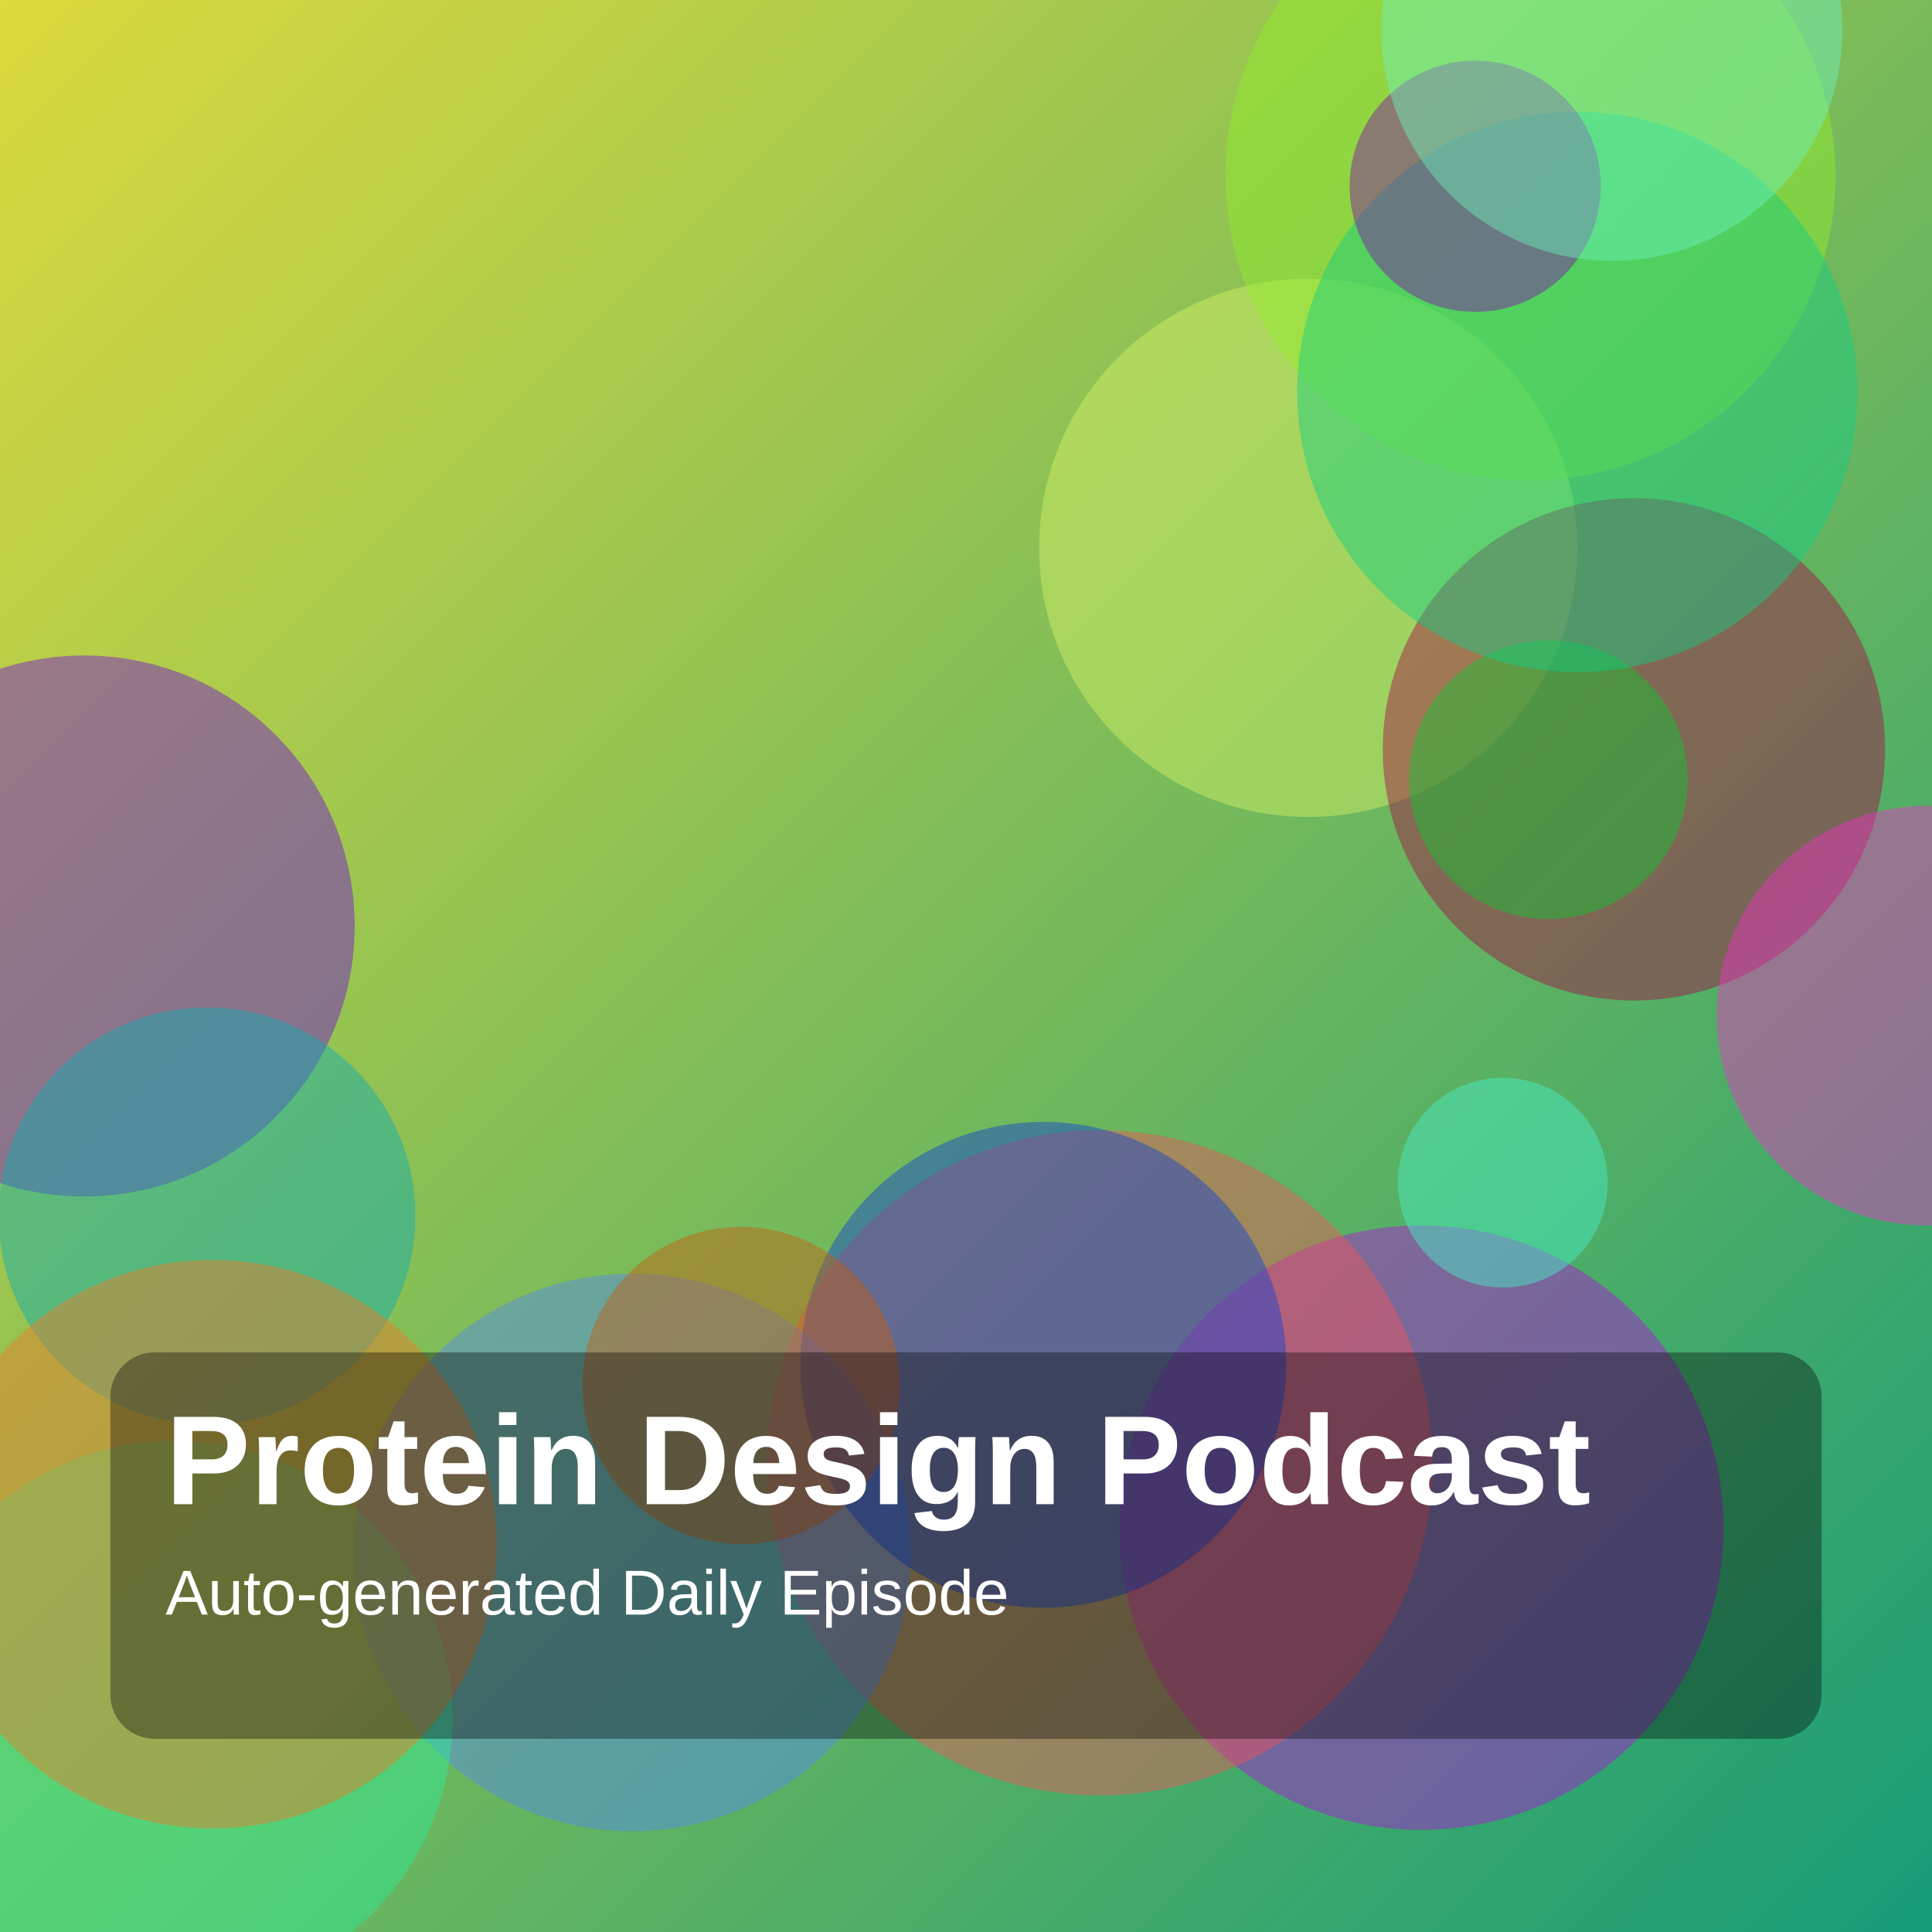
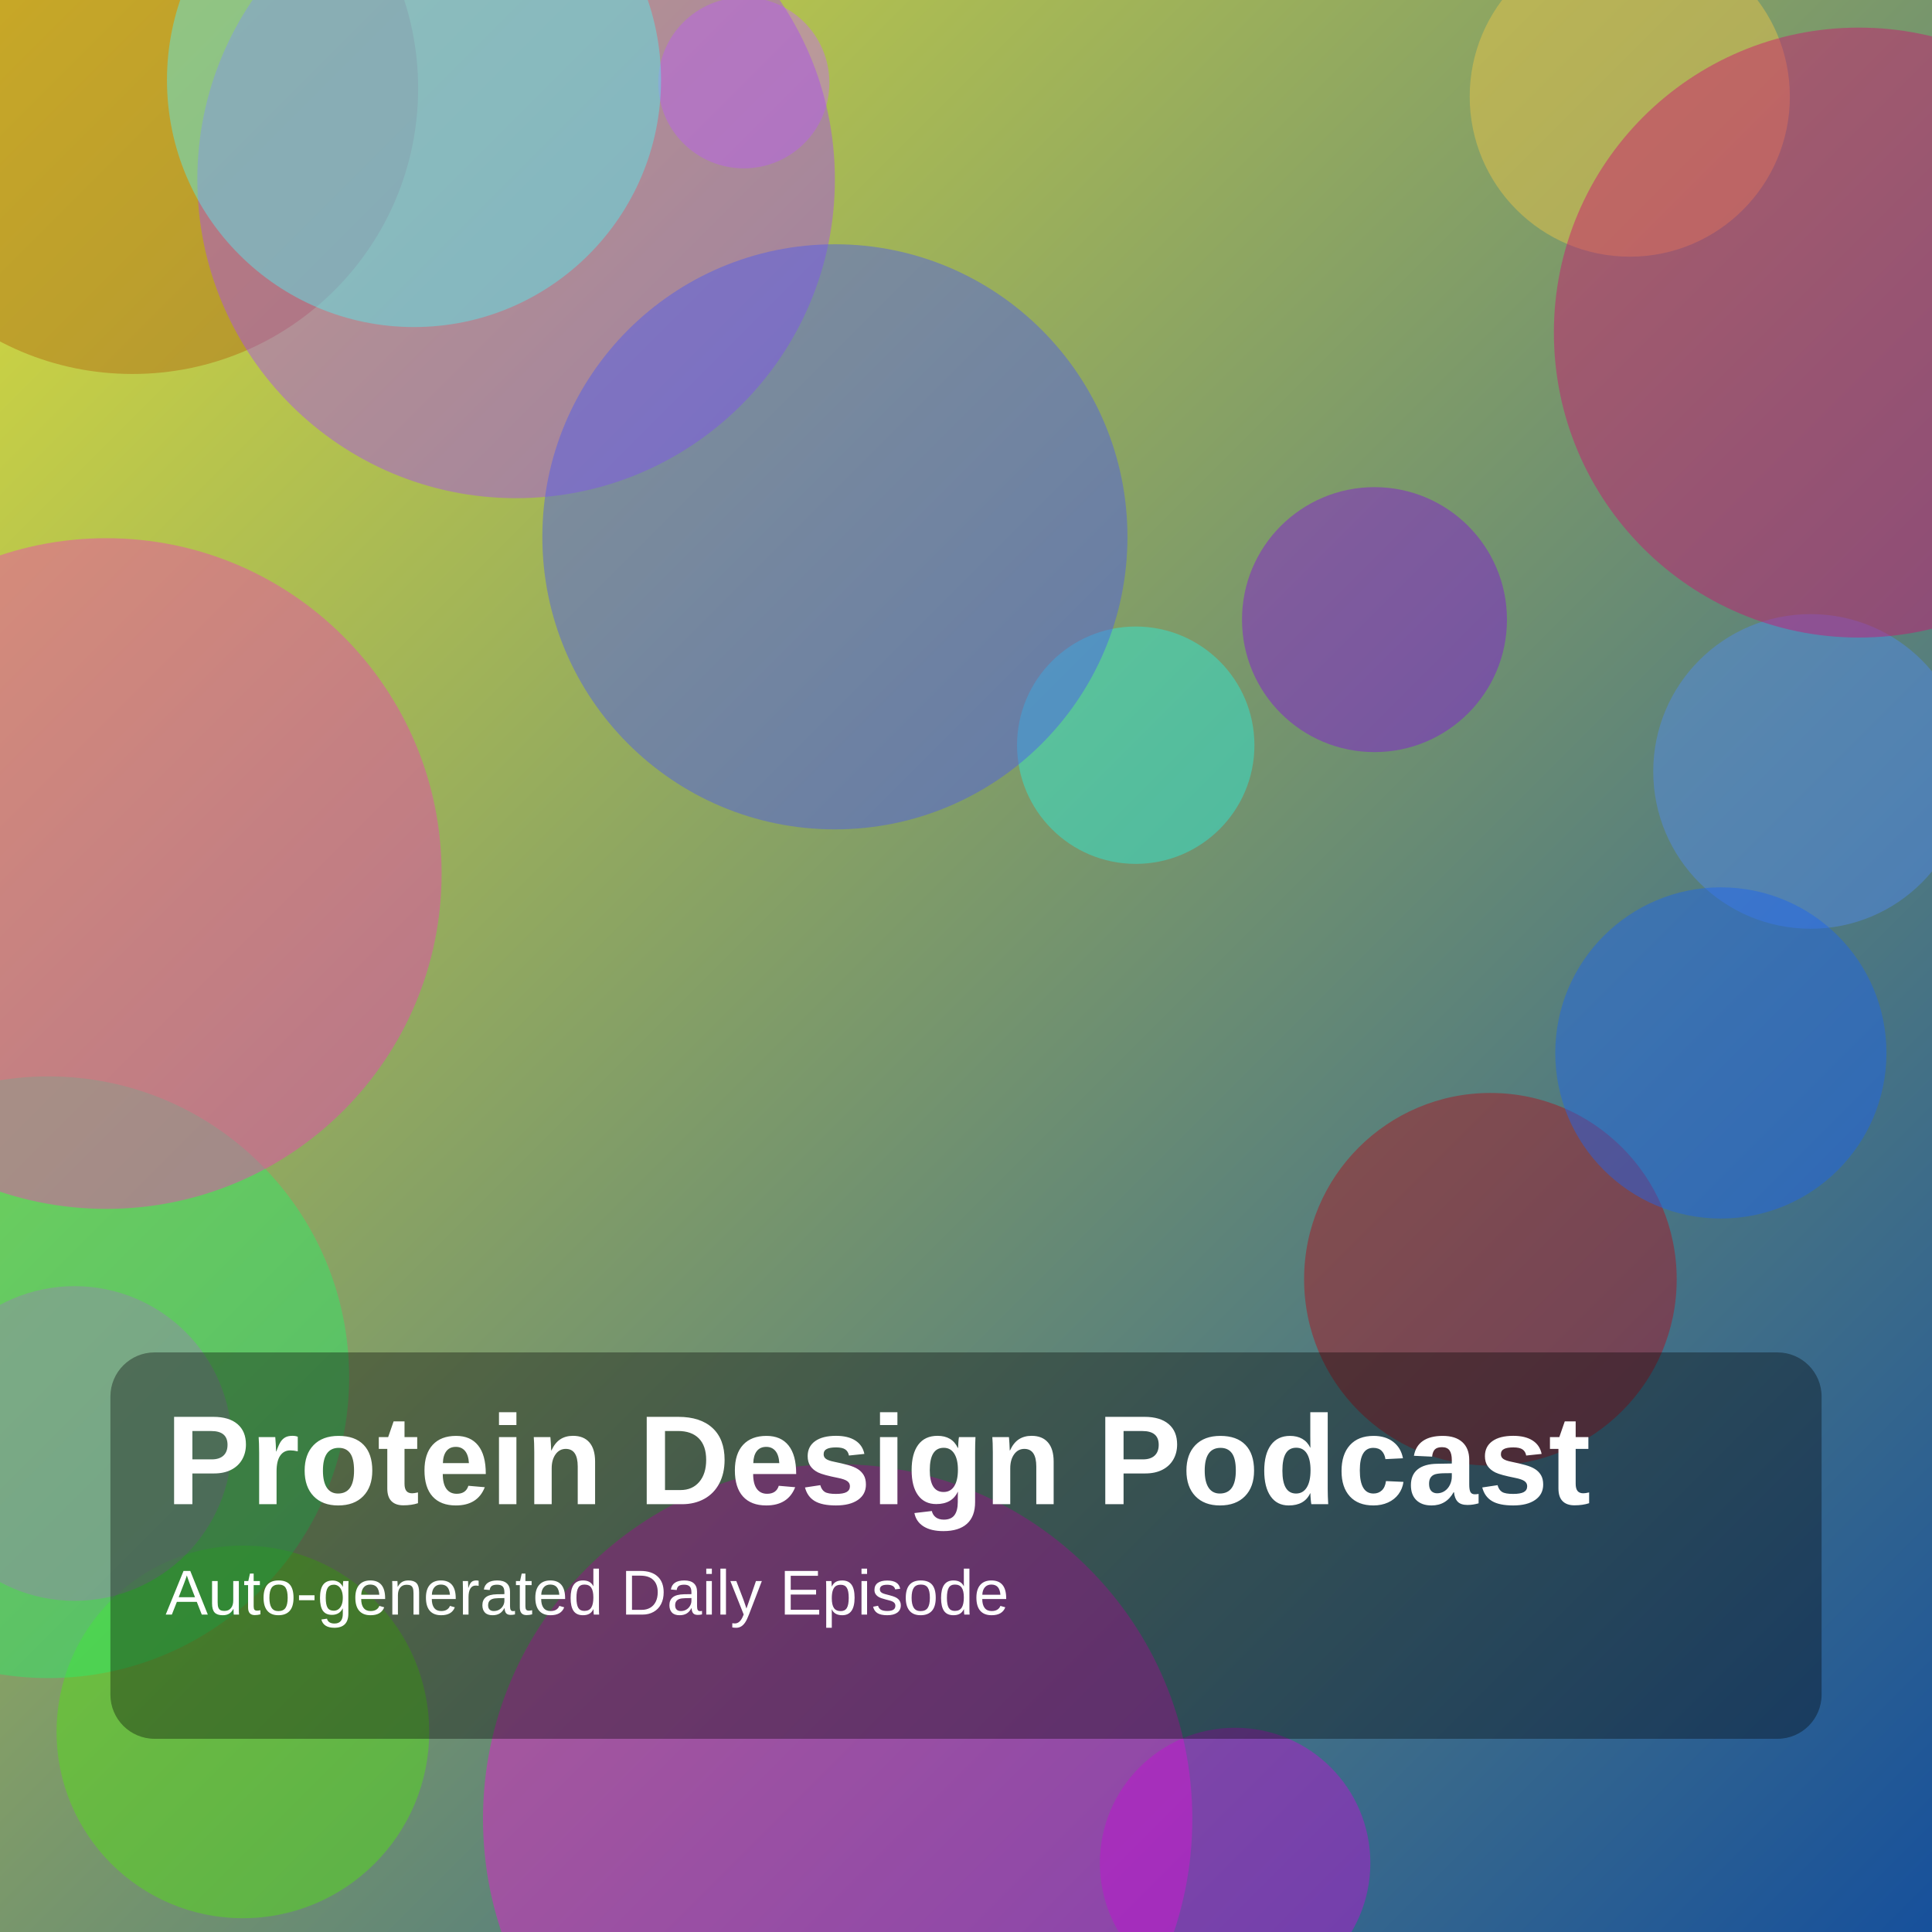
<svg xmlns="http://www.w3.org/2000/svg" width="1400" height="1400" viewBox="0 0 1400 1400">
  <defs>
    <linearGradient id="g" x1="0" y1="0" x2="1" y2="1">
-       <stop offset="0%" stop-color="hsl(59,70%,55%)" />
-       <stop offset="100%" stop-color="hsl(164,75%,35%)" />
+       <stop offset="0%" stop-color="hsl(61,70%,55%)" />
+       <stop offset="100%" stop-color="hsl(214,75%,35%)" />
    </linearGradient>
  </defs>
  <rect width="100%" height="100%" fill="url(#g)" />
-   <circle cx="61" cy="671" r="196" fill="hsla(270,85%,45%,0.45)" />
-   <circle cx="1030" cy="1107" r="219" fill="hsla(288,85%,46%,0.45)" />
-   <circle cx="948" cy="397" r="195" fill="hsla(73,85%,68%,0.45)" />
-   <circle cx="1089" cy="857" r="76" fill="hsla(166,85%,61%,0.45)" />
-   <circle cx="797" cy="1060" r="241" fill="hsla(359,85%,64%,0.45)" />
-   <circle cx="1184" cy="543" r="182" fill="hsla(338,85%,35%,0.45)" />
-   <circle cx="1109" cy="127" r="221" fill="hsla(89,85%,55%,0.45)" />
-   <circle cx="1122" cy="565" r="101" fill="hsla(131,85%,42%,0.45)" />
-   <circle cx="458" cy="1125" r="202" fill="hsla(220,85%,64%,0.45)" />
-   <circle cx="756" cy="989" r="176" fill="hsla(225,85%,45%,0.45)" />
-   <circle cx="127" cy="1245" r="201" fill="hsla(154,85%,55%,0.45)" />
-   <circle cx="1143" cy="284" r="203" fill="hsla(156,85%,44%,0.45)" />
-   <circle cx="1396" cy="736" r="152" fill="hsla(314,85%,57%,0.45)" />
-   <circle cx="150" cy="881" r="151" fill="hsla(183,85%,38%,0.45)" />
-   <circle cx="1069" cy="135" r="91" fill="hsla(285,85%,36%,0.45)" />
-   <circle cx="537" cy="1004" r="115" fill="hsla(26,85%,42%,0.45)" />
-   <circle cx="1168" cy="22" r="167" fill="hsla(156,85%,69%,0.45)" />
-   <circle cx="154" cy="1119" r="206" fill="hsla(25,85%,54%,0.45)" />
+   <circle cx="1181" cy="70" r="116" fill="hsla(45,85%,61%,0.45)" />
+   <circle cx="176" cy="1255" r="135" fill="hsla(101,85%,48%,0.45)" />
+   <circle cx="54" cy="1046" r="114" fill="hsla(301,85%,56%,0.45)" />
+   <circle cx="1080" cy="927" r="135" fill="hsla(355,85%,37%,0.45)" />
+   <circle cx="1312" cy="559" r="114" fill="hsla(218,85%,63%,0.45)" />
+   <circle cx="539" cy="60" r="62" fill="hsla(281,85%,69%,0.45)" />
+   <circle cx="996" cy="449" r="96" fill="hsla(275,85%,46%,0.45)" />
+   <circle cx="1247" cy="763" r="120" fill="hsla(219,85%,52%,0.45)" />
+   <circle cx="96" cy="64" r="207" fill="hsla(32,85%,38%,0.45)" />
+   <circle cx="823" cy="540" r="86" fill="hsla(174,85%,55%,0.45)" />
+   <circle cx="35" cy="998" r="218" fill="hsla(139,85%,55%,0.45)" />
+   <circle cx="607" cy="1318" r="257" fill="hsla(307,85%,51%,0.45)" />
+   <circle cx="895" cy="1350" r="98" fill="hsla(294,85%,45%,0.45)" />
+   <circle cx="374" cy="130" r="231" fill="hsla(274,85%,62%,0.45)" />
+   <circle cx="300" cy="58" r="179" fill="hsla(181,85%,64%,0.45)" />
+   <circle cx="77" cy="633" r="243" fill="hsla(320,85%,60%,0.45)" />
+   <circle cx="605" cy="389" r="212" fill="hsla(235,85%,62%,0.45)" />
+   <circle cx="1347" cy="241" r="221" fill="hsla(329,85%,44%,0.45)" />
  <rect x="80" y="980" width="1240" height="280" rx="32" fill="rgba(0,0,0,0.35)" />
  <text x="120" y="1090" fill="white" font-size="92" font-family="Arial, Helvetica, sans-serif" font-weight="700">Protein Design Podcast</text>
  <text x="120" y="1170" fill="white" font-size="46" font-family="Arial, Helvetica, sans-serif">Auto-generated Daily Episode</text>
</svg>
